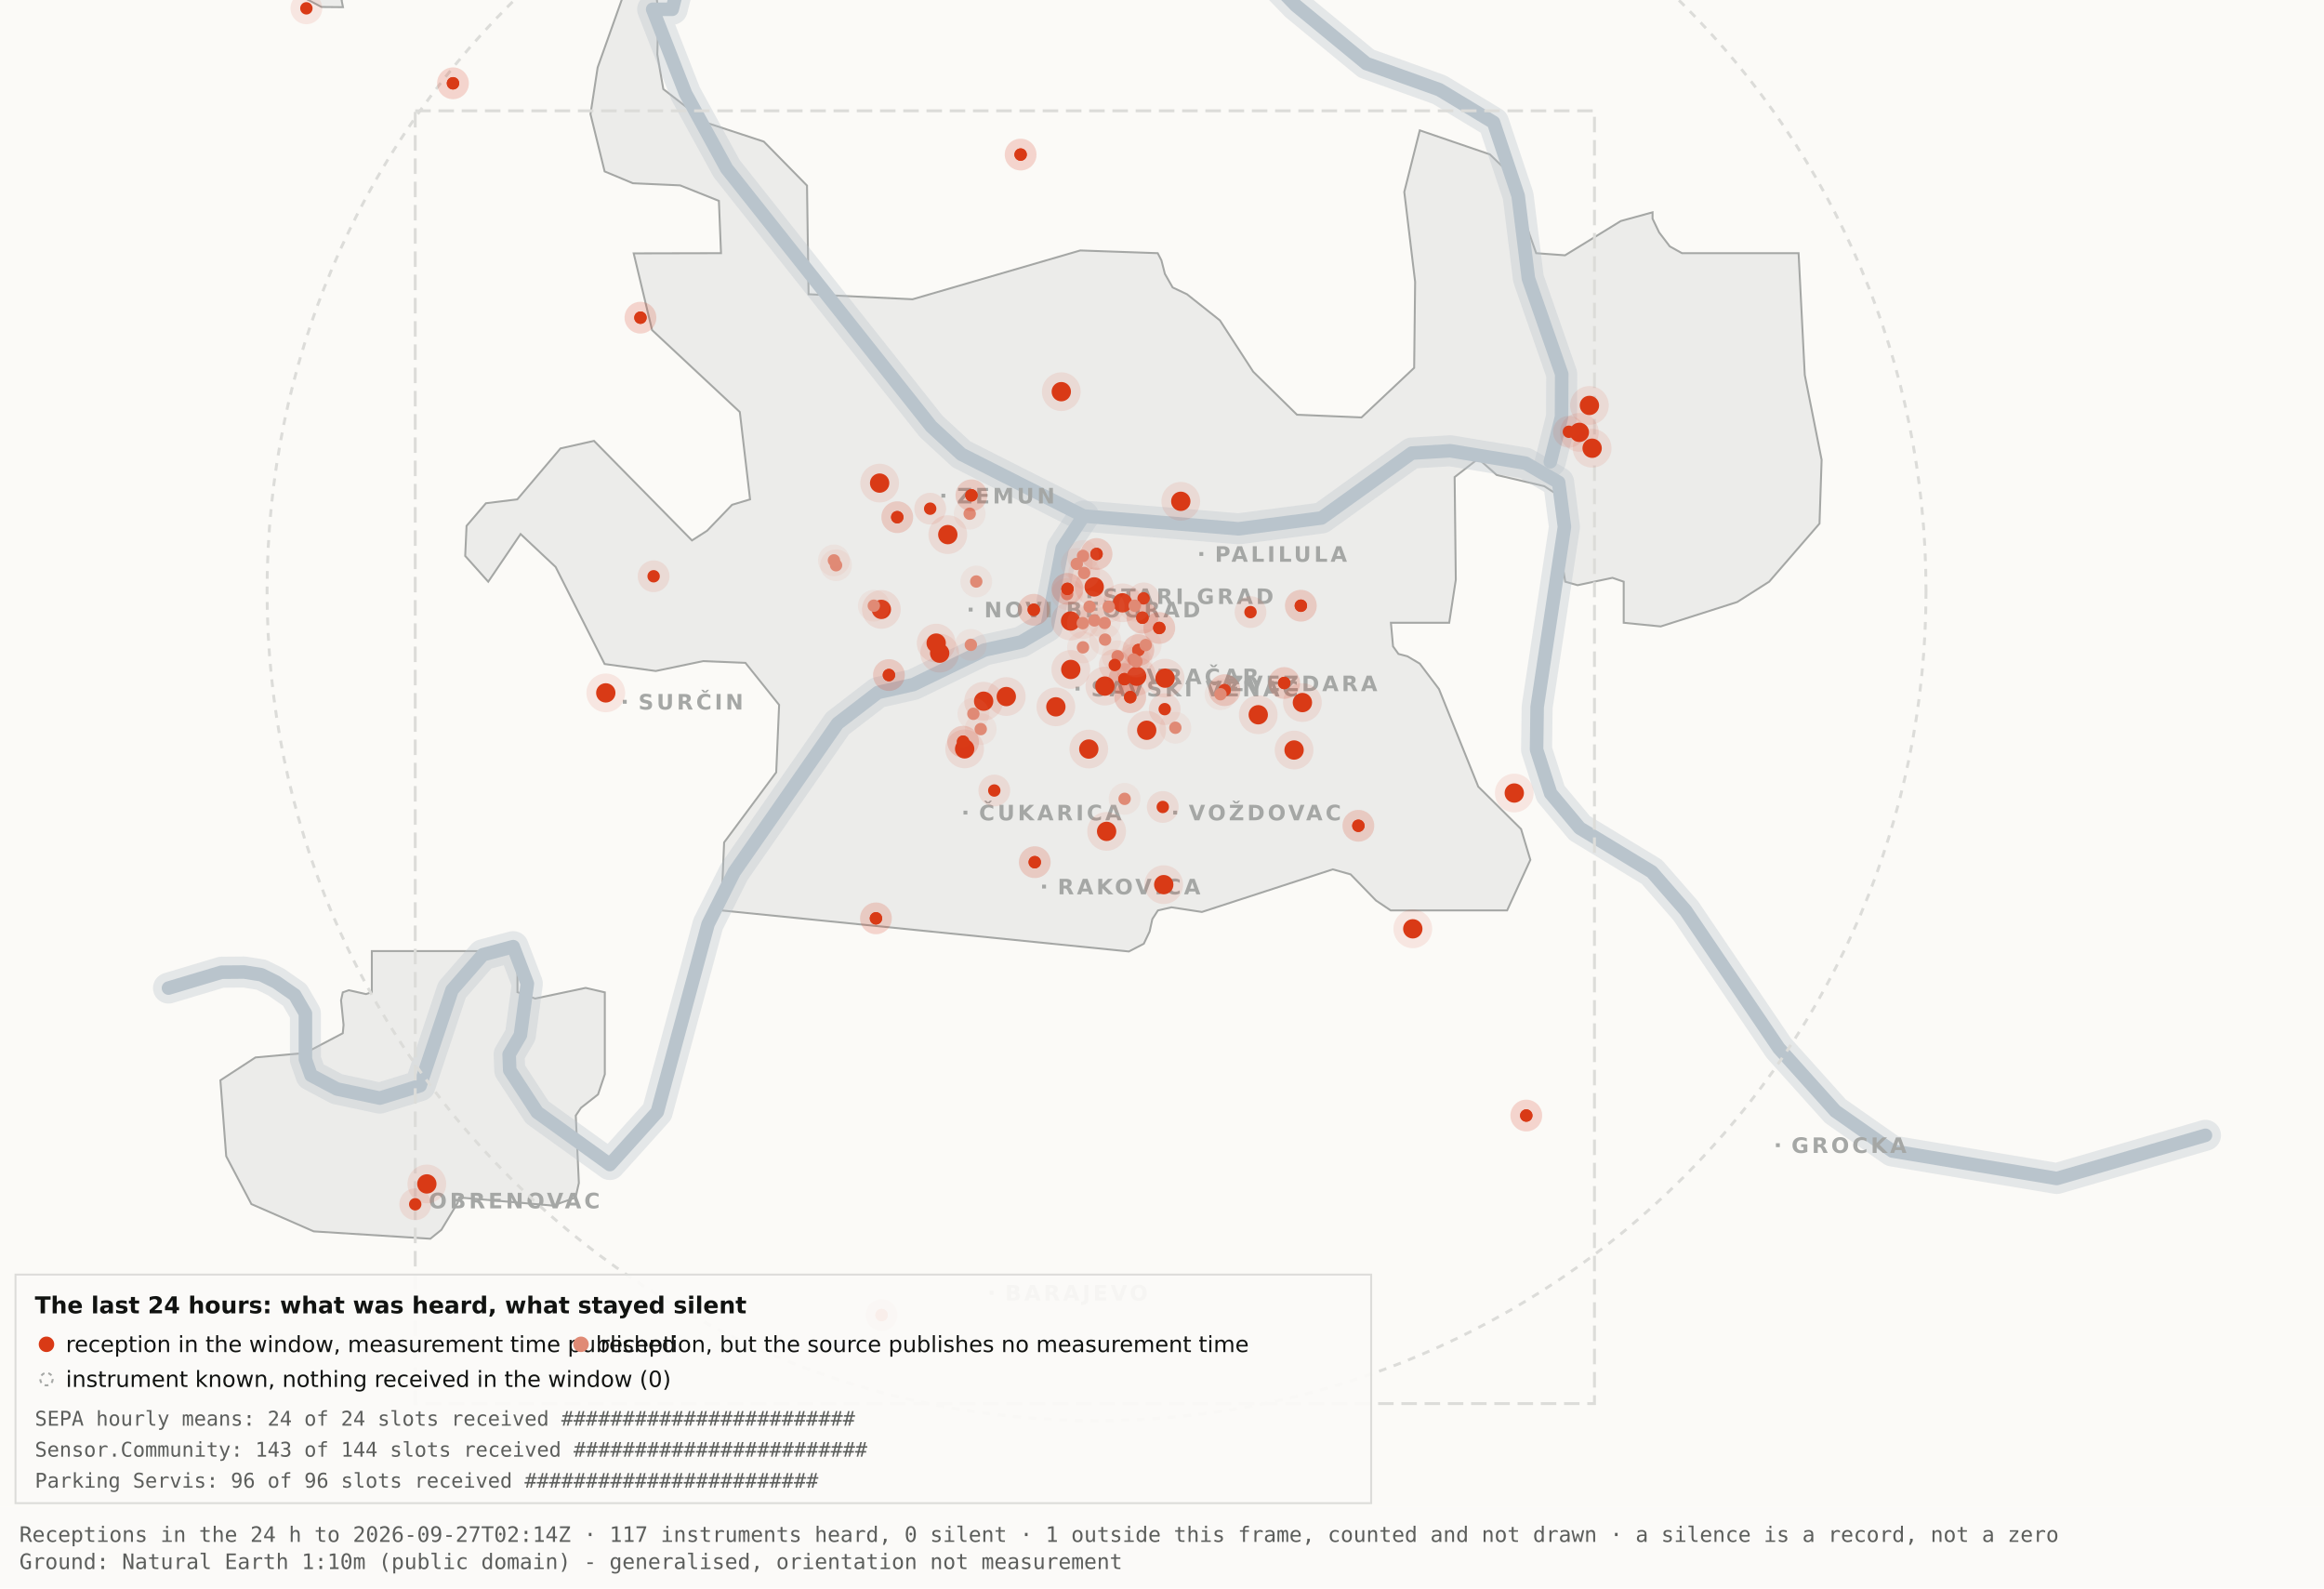
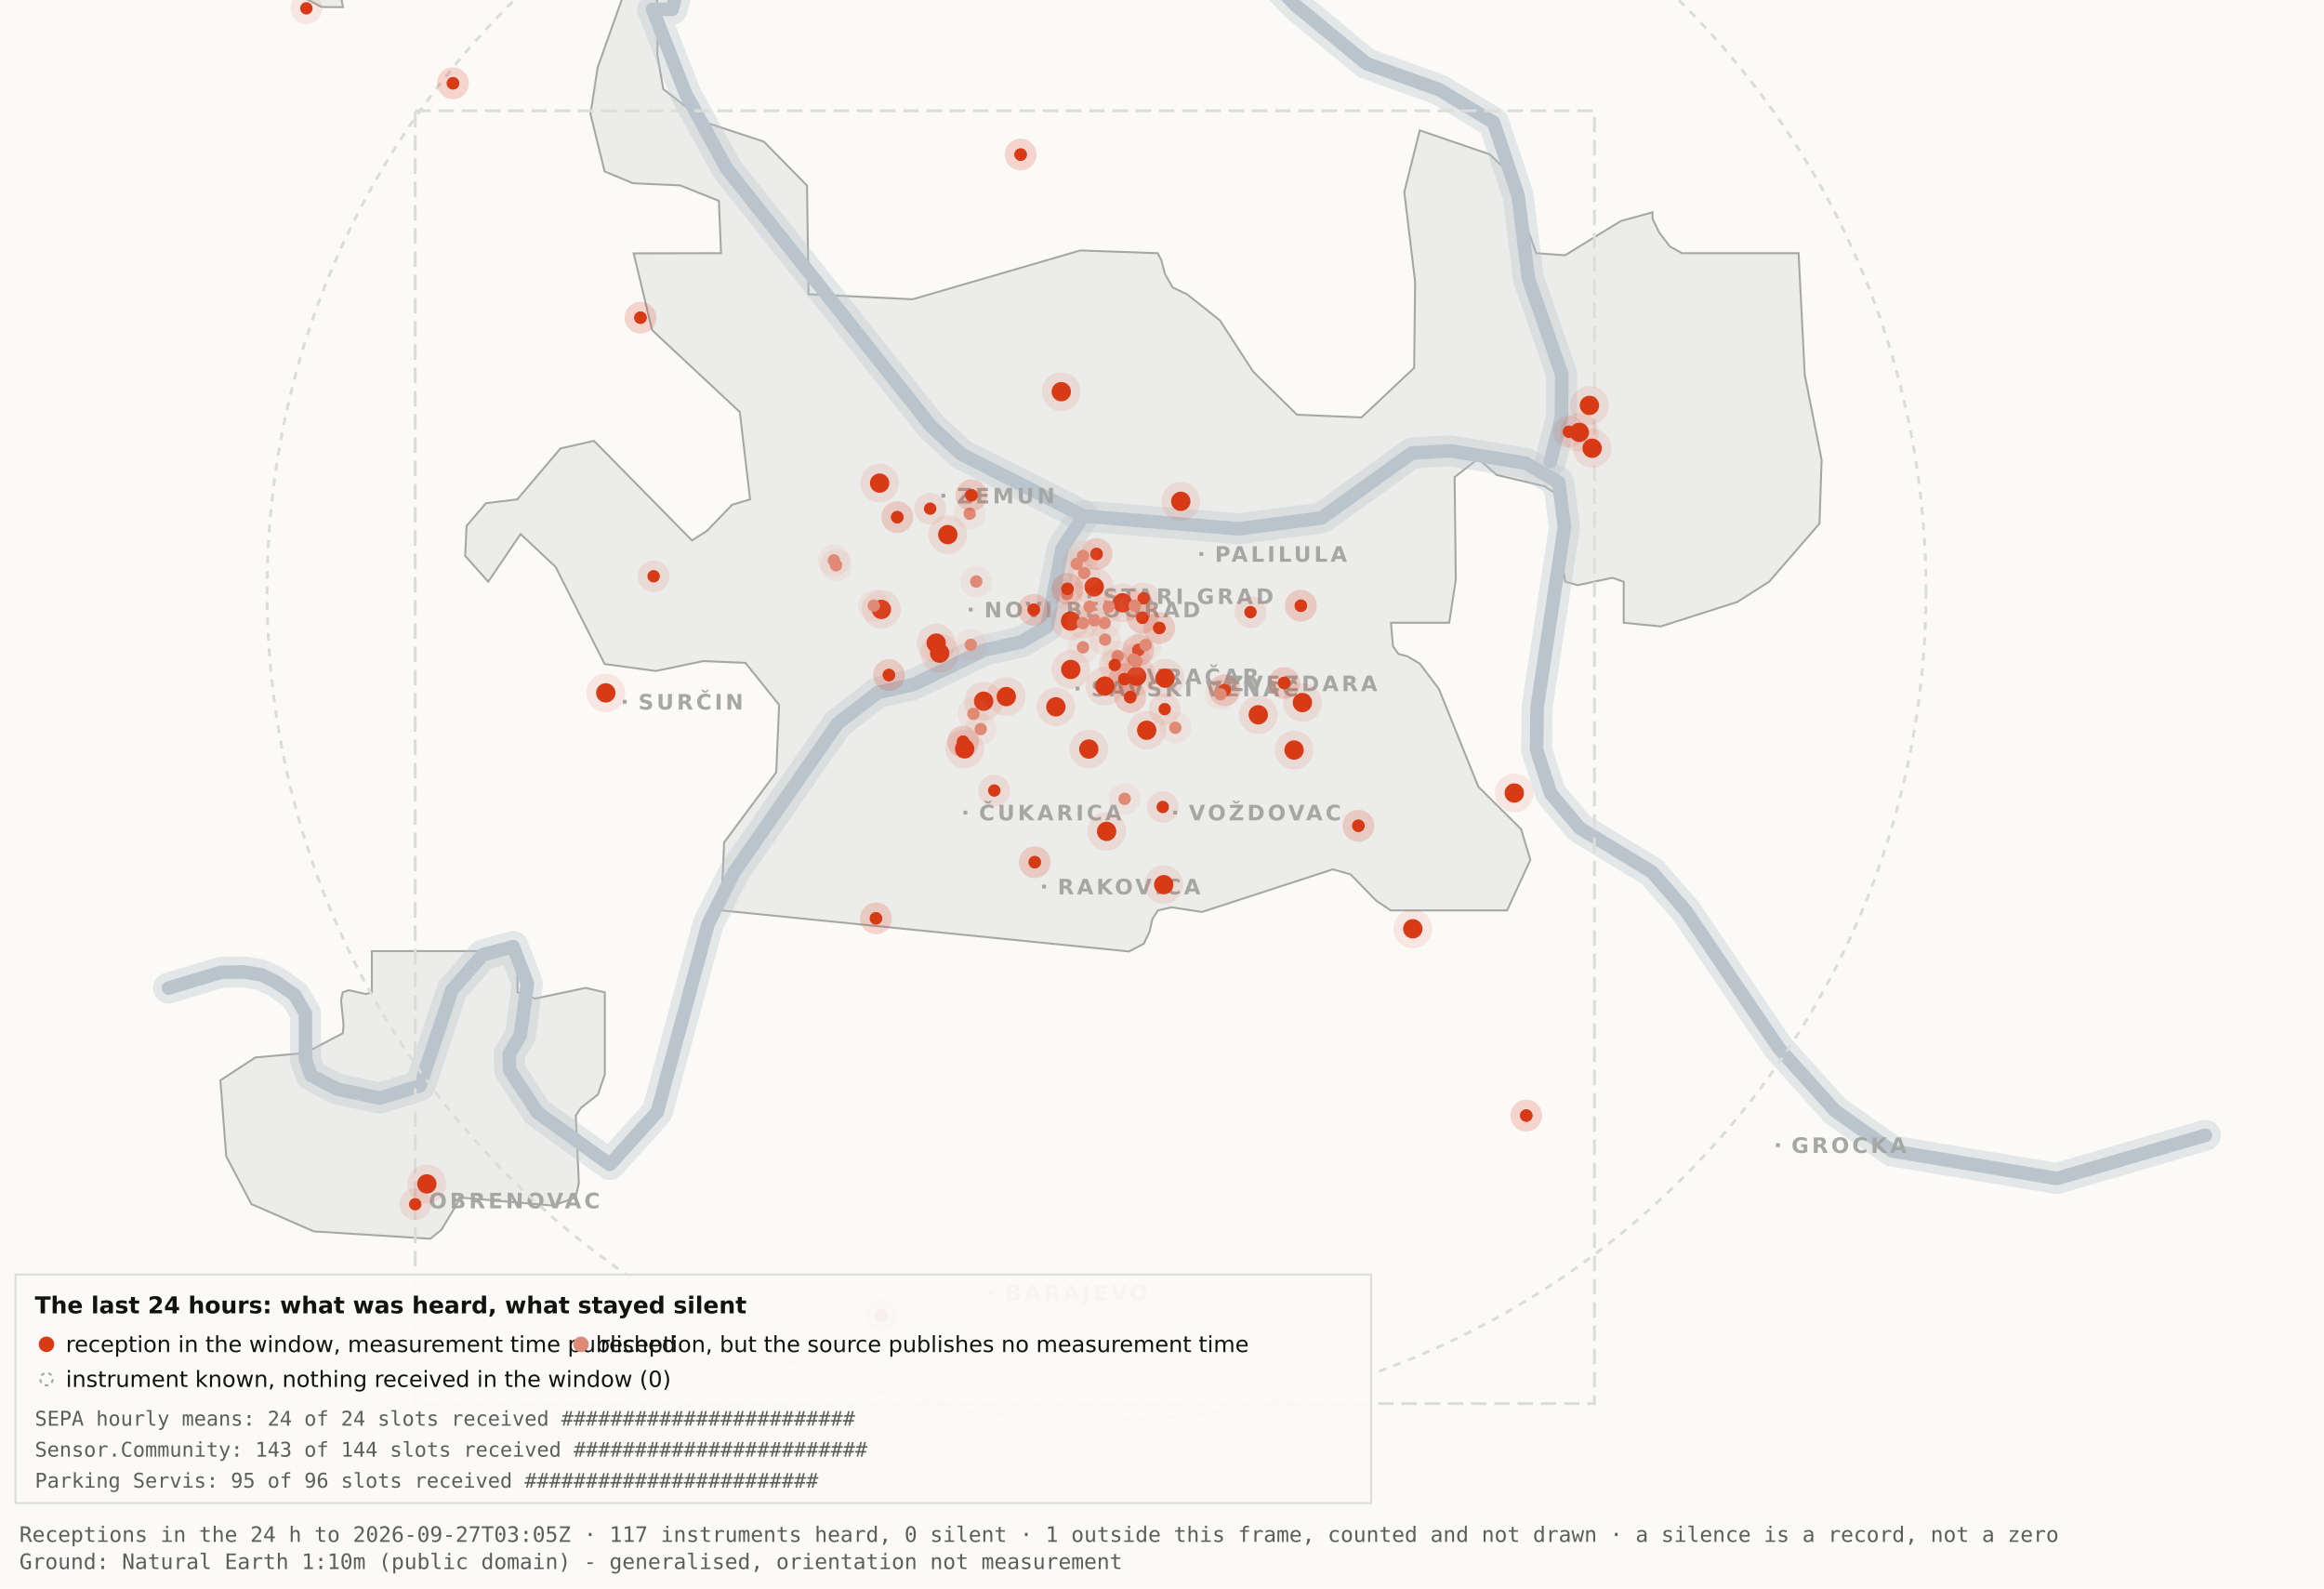
<svg xmlns="http://www.w3.org/2000/svg" viewBox="0 0 1200 820" width="1200" height="820" role="img" aria-label="Map 3 - The last 24 hours">
  <rect x="0" y="0" width="1200" height="820" fill="#fbfaf7" />
  <path d="M192.0,-34.8 L192.1,-17.6 L189.5,-19.9 L182.4,-10.7 L176.4,0.2 L177.1,3.7 L166.0,3.6 L138.0,-11.3 L131.8,-17.6 L130.3,-34.7 L134.1,-45.9 L158.3,-76.4 L166.7,-82.3 L177.1,-81.2 L183.0,-72.1 L192.0,-34.8 Z" fill="#ececea" stroke="#a5a7a5" stroke-width="1" fill-rule="evenodd" />
  <path d="M417.5,151.9 L471.2,154.5 L557.8,129.3 L597.8,130.7 L599.7,134.4 L601.5,141.4 L605.5,148.4 L612.9,151.9 L629.9,165.4 L647.1,191.9 L669.7,214.1 L703.0,215.5 L730.2,189.9 L730.7,145.5 L725.1,99.1 L733.1,67.3 L769.3,79.7 L778.2,88.3 L793.2,130.7 L808.1,131.8 L836.9,114.1 L853.3,109.6 L853.3,112.9 L856.7,120.0 L862.2,127.2 L868.5,130.7 L928.7,130.7 L931.9,193.6 L940.6,237.4 L939.5,270.3 L913.5,300.3 L897.0,310.8 L857.5,323.4 L838.4,321.5 L838.4,300.3 L832.6,298.3 L814.6,302.1 L808.2,300.3 L806.9,292.0 L809.7,266.1 L808.2,258.0 L797.4,251.0 L772.8,245.2 L763.3,236.8 L751.1,246.3 L751.7,299.3 L748.3,321.5 L718.2,321.5 L719.3,333.7 L722.1,337.6 L726.7,338.8 L733.1,342.6 L743.0,355.7 L763.3,406.1 L785.4,428.0 L790.2,443.9 L778.2,470.0 L718.1,470.0 L710.5,464.9 L697.4,451.4 L688.2,448.8 L620.6,470.8 L604.9,468.4 L597.9,470.0 L595.0,474.5 L593.6,480.9 L590.6,487.2 L582.9,491.2 L372.4,470.0 L373.9,434.9 L400.8,398.7 L402.3,363.9 L384.9,342.2 L363.1,341.3 L338.6,346.4 L312.2,342.8 L286.9,292.7 L268.8,275.7 L252.1,300.3 L240.2,287.0 L240.9,271.5 L250.9,259.8 L267.1,257.8 L289.4,231.5 L306.7,227.6 L357.3,279.0 L365.1,274.0 L378.0,260.6 L387.3,257.8 L382.0,212.7 L336.7,170.4 L327.2,130.8 L372.3,130.7 L371.2,103.7 L351.2,95.7 L326.8,94.6 L312.2,88.5 L304.9,58.9 L308.6,34.8 L327.3,-17.7 L337.9,-11.0 L340.0,6.7 L339.4,28.1 L342.5,46.0 L364.9,63.4 L394.4,73.1 L416.7,95.8 L417.5,151.9 Z" fill="#ececea" stroke="#a5a7a5" stroke-width="1" fill-rule="evenodd" />
  <path d="M267.2,512.2 L276.3,515.5 L302.4,510.0 L312.3,512.3 L312.3,554.6 L308.8,565.0 L300.0,571.9 L297.3,575.9 L298.9,610.7 L297.2,618.2 L285.6,622.4 L237.1,618.2 L236.3,621.0 L227.9,634.9 L222.2,639.5 L162.0,635.7 L129.8,621.6 L116.8,596.9 L113.8,557.7 L131.9,545.9 L157.6,543.6 L177.0,533.4 L177.4,529.1 L176.1,516.4 L177.0,512.3 L180.1,511.2 L189.0,513.2 L192.0,512.2 L192.0,491.0 L267.2,491.0 L267.2,512.2 Z" fill="#ececea" stroke="#a5a7a5" stroke-width="1" fill-rule="evenodd" />
  <path d="M87.0,510.1 L114.4,501.9 L126.1,501.8 L134.9,503.2 L142.6,507.0 L152.2,513.7 L157.7,523.2 L157.7,546.9 L160.6,555.1 L174.0,562.2 L196.1,566.9 L216.9,560.5 L233.4,511.1 L249.3,492.9 L265.0,488.7 L272.3,507.8 L268.7,534.4 L262.9,544.3 L263.2,552.5 L277.4,574.2 L314.9,601.2 L339.4,574.0 L365.6,477.1 L379.1,450.2 L432.5,373.5 L453.3,357.5 L471.6,353.4 L508.3,335.6 L527.3,331.4 L540.7,323.5 L548.5,283.0 L559.5,266.4" fill="none" stroke="#b9c4cc" stroke-width="16" stroke-opacity="0.35" stroke-linejoin="round" stroke-linecap="round" />
  <path d="M411.7,-177.5 L426.7,-103.9 L394.7,-58.3 L355.0,-26.6 L347.1,4.8 L337.0,4.8 L354.0,48.3 L375.2,87.0 L480.8,220.1 L496.4,234.5 L559.5,266.4 L639.5,273.0 L682.4,267.4 L729.0,233.9 L748.8,232.7 L787.7,239.1 L804.8,249.0 L807.8,272.0 L793.7,365.0 L793.4,387.0 L800.7,409.6 L815.7,427.5 L852.9,450.1 L870.4,470.1 L918.5,541.1 L947.7,573.6 L977.1,594.2 L1062.0,608.4 L1138.8,586.1" fill="none" stroke="#b9c4cc" stroke-width="16" stroke-opacity="0.35" stroke-linejoin="round" stroke-linecap="round" />
  <path d="M534.0,-142.1 L558.9,-95.2 L590.2,-64.2 L638.6,-28.7 L669.2,2.9 L705.5,32.8 L743.2,46.3 L771.2,63.2 L783.9,101.1 L789.2,143.8 L806.4,193.1 L806.3,215.2 L800.5,238.4" fill="none" stroke="#b9c4cc" stroke-width="16" stroke-opacity="0.35" stroke-linejoin="round" stroke-linecap="round" />
  <path d="M87.0,510.1 L114.4,501.9 L126.1,501.8 L134.9,503.2 L142.6,507.0 L152.2,513.7 L157.7,523.2 L157.7,546.9 L160.6,555.1 L174.0,562.2 L196.1,566.9 L216.9,560.5 L233.4,511.1 L249.3,492.9 L265.0,488.7 L272.3,507.8 L268.7,534.4 L262.9,544.3 L263.2,552.5 L277.4,574.2 L314.9,601.2 L339.4,574.0 L365.6,477.1 L379.1,450.2 L432.5,373.5 L453.3,357.5 L471.6,353.4 L508.3,335.6 L527.3,331.4 L540.7,323.5 L548.5,283.0 L559.5,266.4" fill="none" stroke="#b9c4cc" stroke-width="7" stroke-opacity="1" stroke-linejoin="round" stroke-linecap="round" />
  <path d="M411.7,-177.5 L426.7,-103.9 L394.7,-58.3 L355.0,-26.6 L347.1,4.8 L337.0,4.8 L354.0,48.3 L375.2,87.0 L480.8,220.1 L496.4,234.5 L559.5,266.4 L639.5,273.0 L682.4,267.4 L729.0,233.9 L748.8,232.7 L787.7,239.1 L804.8,249.0 L807.8,272.0 L793.7,365.0 L793.4,387.0 L800.7,409.6 L815.7,427.5 L852.9,450.1 L870.4,470.1 L918.5,541.1 L947.7,573.6 L977.1,594.2 L1062.0,608.4 L1138.8,586.1" fill="none" stroke="#b9c4cc" stroke-width="7" stroke-opacity="1" stroke-linejoin="round" stroke-linecap="round" />
  <path d="M534.0,-142.1 L558.9,-95.2 L590.2,-64.2 L638.6,-28.7 L669.2,2.9 L705.5,32.8 L743.2,46.3 L771.2,63.2 L783.9,101.1 L789.2,143.8 L806.4,193.1 L806.3,215.2 L800.5,238.4" fill="none" stroke="#b9c4cc" stroke-width="7" stroke-opacity="1" stroke-linejoin="round" stroke-linecap="round" />
  <rect x="561.5" y="306.8" width="2" height="2" fill="#a5a7a5" />
  <text x="569.5" y="311.8" font-family="Carlito, DejaVu Sans, Arial, sans-serif" font-size="11" font-weight="600" letter-spacing="1.5" fill="#a5a7a5">STARI GRAD</text>
  <rect x="584.0" y="348.2" width="2" height="2" fill="#a5a7a5" />
  <text x="592.0" y="353.2" font-family="Carlito, DejaVu Sans, Arial, sans-serif" font-size="11" font-weight="600" letter-spacing="1.5" fill="#a5a7a5">VRAČAR</text>
  <rect x="555.4" y="354.5" width="2" height="2" fill="#a5a7a5" />
  <text x="563.4" y="359.5" font-family="Carlito, DejaVu Sans, Arial, sans-serif" font-size="11" font-weight="600" letter-spacing="1.5" fill="#a5a7a5">SAVSKI VENAC</text>
  <rect x="500.2" y="313.7" width="2" height="2" fill="#a5a7a5" />
  <text x="508.2" y="318.7" font-family="Carlito, DejaVu Sans, Arial, sans-serif" font-size="11" font-weight="600" letter-spacing="1.5" fill="#a5a7a5">NOVI BEOGRAD</text>
  <rect x="486.1" y="254.9" width="2" height="2" fill="#a5a7a5" />
  <text x="494.1" y="259.9" font-family="Carlito, DejaVu Sans, Arial, sans-serif" font-size="11" font-weight="600" letter-spacing="1.5" fill="#a5a7a5">ZEMUN</text>
  <rect x="619.3" y="285.0" width="2" height="2" fill="#a5a7a5" />
  <text x="627.3" y="290.0" font-family="Carlito, DejaVu Sans, Arial, sans-serif" font-size="11" font-weight="600" letter-spacing="1.5" fill="#a5a7a5">PALILULA</text>
  <rect x="626.1" y="351.8" width="2" height="2" fill="#a5a7a5" />
  <text x="634.1" y="356.8" font-family="Carlito, DejaVu Sans, Arial, sans-serif" font-size="11" font-weight="600" letter-spacing="1.5" fill="#a5a7a5">ZVEZDARA</text>
  <rect x="605.8" y="418.5" width="2" height="2" fill="#a5a7a5" />
  <text x="613.8" y="423.5" font-family="Carlito, DejaVu Sans, Arial, sans-serif" font-size="11" font-weight="600" letter-spacing="1.5" fill="#a5a7a5">VOŽDOVAC</text>
  <rect x="497.5" y="418.5" width="2" height="2" fill="#a5a7a5" />
  <text x="505.5" y="423.5" font-family="Carlito, DejaVu Sans, Arial, sans-serif" font-size="11" font-weight="600" letter-spacing="1.5" fill="#a5a7a5">ČUKARICA</text>
  <rect x="538.1" y="456.7" width="2" height="2" fill="#a5a7a5" />
  <text x="546.1" y="461.7" font-family="Carlito, DejaVu Sans, Arial, sans-serif" font-size="11" font-weight="600" letter-spacing="1.5" fill="#a5a7a5">RAKOVICA</text>
  <rect x="321.6" y="361.3" width="2" height="2" fill="#a5a7a5" />
  <text x="329.6" y="366.3" font-family="Carlito, DejaVu Sans, Arial, sans-serif" font-size="11" font-weight="600" letter-spacing="1.5" fill="#a5a7a5">SURČIN</text>
  <rect x="917.0" y="590.2" width="2" height="2" fill="#a5a7a5" />
  <text x="925.0" y="595.2" font-family="Carlito, DejaVu Sans, Arial, sans-serif" font-size="11" font-weight="600" letter-spacing="1.5" fill="#a5a7a5">GROCKA</text>
  <rect x="213.4" y="618.8" width="2" height="2" fill="#a5a7a5" />
  <text x="221.4" y="623.8" font-family="Carlito, DejaVu Sans, Arial, sans-serif" font-size="11" font-weight="600" letter-spacing="1.5" fill="#a5a7a5">OBRENOVAC</text>
  <rect x="511.0" y="666.4" width="2" height="2" fill="#a5a7a5" />
  <text x="519.0" y="671.4" font-family="Carlito, DejaVu Sans, Arial, sans-serif" font-size="11" font-weight="600" letter-spacing="1.5" fill="#a5a7a5">BARAJEVO</text>
  <rect x="727.5" y="876.2" width="2" height="2" fill="#a5a7a5" />
  <text x="735.5" y="881.2" font-family="Carlito, DejaVu Sans, Arial, sans-serif" font-size="11" font-weight="600" letter-spacing="1.5" fill="#a5a7a5">SOPOT</text>
  <circle cx="566.2" cy="305.1" r="428.3" fill="none" stroke="#dcdcd9" stroke-width="1.5" stroke-dasharray="4 4" />
  <rect x="214.4" y="57.2" width="608.9" height="667.4" fill="none" stroke="#dcdcd9" stroke-width="1.5" stroke-dasharray="8 4" />
  <circle cx="507.9" cy="362.0" r="10" fill="#D93A16" fill-opacity=".10" />
  <circle cx="507.9" cy="362.0" r="5" fill="#D93A16" />
  <circle cx="519.6" cy="359.6" r="10" fill="#D93A16" fill-opacity=".10" />
  <circle cx="519.6" cy="359.6" r="5" fill="#D93A16" />
  <circle cx="498.1" cy="386.6" r="10" fill="#D93A16" fill-opacity=".10" />
  <circle cx="498.1" cy="386.6" r="5" fill="#D93A16" />
  <circle cx="552.8" cy="320.6" r="10" fill="#D93A16" fill-opacity=".10" />
  <circle cx="552.8" cy="320.6" r="5" fill="#D93A16" />
  <circle cx="455.1" cy="314.6" r="10" fill="#D93A16" fill-opacity=".10" />
  <circle cx="455.1" cy="314.6" r="5" fill="#D93A16" />
  <circle cx="548.0" cy="202.2" r="10" fill="#D93A16" fill-opacity=".10" />
  <circle cx="548.0" cy="202.2" r="5" fill="#D93A16" />
  <circle cx="579.6" cy="311.2" r="10" fill="#D93A16" fill-opacity=".10" />
  <circle cx="579.6" cy="311.2" r="5" fill="#D93A16" />
  <circle cx="592.1" cy="377.0" r="10" fill="#D93A16" fill-opacity=".10" />
  <circle cx="592.1" cy="377.0" r="5" fill="#D93A16" />
  <circle cx="562.2" cy="386.7" r="10" fill="#D93A16" fill-opacity=".10" />
  <circle cx="562.2" cy="386.7" r="5" fill="#D93A16" />
  <circle cx="570.5" cy="354.2" r="10" fill="#D93A16" fill-opacity=".10" />
  <circle cx="570.5" cy="354.2" r="5" fill="#D93A16" />
  <circle cx="600.9" cy="456.7" r="10" fill="#D93A16" fill-opacity=".10" />
  <circle cx="600.9" cy="456.7" r="5" fill="#D93A16" />
  <circle cx="609.7" cy="258.8" r="10" fill="#D93A16" fill-opacity=".10" />
  <circle cx="609.7" cy="258.8" r="5" fill="#D93A16" />
  <circle cx="729.5" cy="479.5" r="10" fill="#D93A16" fill-opacity=".10" />
  <circle cx="729.5" cy="479.5" r="5" fill="#D93A16" />
  <circle cx="672.5" cy="362.7" r="10" fill="#D93A16" fill-opacity=".10" />
  <circle cx="672.5" cy="362.7" r="5" fill="#D93A16" />
  <circle cx="552.9" cy="345.6" r="10" fill="#D93A16" fill-opacity=".10" />
  <circle cx="552.9" cy="345.6" r="5" fill="#D93A16" />
  <circle cx="485.2" cy="337.2" r="10" fill="#D93A16" fill-opacity=".10" />
  <circle cx="485.2" cy="337.2" r="5" fill="#D93A16" />
  <circle cx="220.4" cy="611.2" r="10" fill="#D93A16" fill-opacity=".10" />
  <circle cx="220.4" cy="611.2" r="5" fill="#D93A16" />
  <circle cx="483.4" cy="332.0" r="10" fill="#D93A16" fill-opacity=".10" />
  <circle cx="483.4" cy="332.0" r="5" fill="#D93A16" />
  <circle cx="820.7" cy="209.3" r="10" fill="#D93A16" fill-opacity=".10" />
  <circle cx="820.7" cy="209.3" r="5" fill="#D93A16" />
  <circle cx="815.5" cy="223.2" r="10" fill="#D93A16" fill-opacity=".10" />
  <circle cx="815.5" cy="223.2" r="5" fill="#D93A16" />
  <circle cx="822.1" cy="231.4" r="10" fill="#D93A16" fill-opacity=".10" />
  <circle cx="822.1" cy="231.4" r="5" fill="#D93A16" />
  <circle cx="571.4" cy="429.2" r="10" fill="#D93A16" fill-opacity=".10" />
  <circle cx="571.4" cy="429.2" r="5" fill="#D93A16" />
  <circle cx="565.0" cy="303.0" r="10" fill="#D93A16" fill-opacity=".10" />
  <circle cx="565.0" cy="303.0" r="5" fill="#D93A16" />
  <circle cx="668.2" cy="387.2" r="10" fill="#D93A16" fill-opacity=".10" />
  <circle cx="668.2" cy="387.2" r="5" fill="#D93A16" />
  <circle cx="312.8" cy="357.7" r="10" fill="#D93A16" fill-opacity=".10" />
  <circle cx="312.8" cy="357.7" r="5" fill="#D93A16" />
  <circle cx="545.2" cy="364.9" r="10" fill="#D93A16" fill-opacity=".10" />
  <circle cx="545.2" cy="364.9" r="5" fill="#D93A16" />
  <circle cx="781.9" cy="409.4" r="10" fill="#D93A16" fill-opacity=".10" />
  <circle cx="781.9" cy="409.4" r="5" fill="#D93A16" />
  <circle cx="586.9" cy="349.1" r="10" fill="#D93A16" fill-opacity=".10" />
  <circle cx="586.9" cy="349.1" r="5" fill="#D93A16" />
  <circle cx="601.6" cy="350.1" r="10" fill="#D93A16" fill-opacity=".10" />
  <circle cx="601.6" cy="350.1" r="5" fill="#D93A16" />
  <circle cx="649.7" cy="369.0" r="10" fill="#D93A16" fill-opacity=".10" />
  <circle cx="649.7" cy="369.0" r="5" fill="#D93A16" />
  <circle cx="489.4" cy="276.0" r="10" fill="#D93A16" fill-opacity=".10" />
  <circle cx="489.4" cy="276.0" r="5" fill="#D93A16" />
  <circle cx="454.2" cy="249.4" r="10" fill="#D93A16" fill-opacity=".10" />
  <circle cx="454.2" cy="249.4" r="5" fill="#D93A16" />
  <circle cx="534.3" cy="445.1" r="8.2" fill="#D93A16" fill-opacity=".10" />
  <circle cx="534.3" cy="445.1" r="3.2" fill="#D93A16" />
  <circle cx="534.3" cy="445.1" r="8.2" fill="#D93A16" fill-opacity=".10" />
  <circle cx="534.3" cy="445.1" r="3.2" fill="#D93A16" />
  <circle cx="497.3" cy="382.9" r="8.2" fill="#D93A16" fill-opacity=".10" />
  <circle cx="497.3" cy="382.9" r="3.2" fill="#D93A16" />
  <circle cx="497.3" cy="382.9" r="8.2" fill="#D93A16" fill-opacity=".10" />
  <circle cx="497.3" cy="382.9" r="3.2" fill="#D93A16" />
  <circle cx="330.7" cy="164.0" r="8.2" fill="#D93A16" fill-opacity=".10" />
  <circle cx="330.7" cy="164.0" r="3.2" fill="#D93A16" />
  <circle cx="330.7" cy="164.0" r="8.2" fill="#D93A16" fill-opacity=".10" />
  <circle cx="330.7" cy="164.0" r="3.2" fill="#D93A16" />
  <circle cx="583.6" cy="359.9" r="8.2" fill="#D93A16" fill-opacity=".10" />
  <circle cx="583.6" cy="359.9" r="3.2" fill="#D93A16" />
  <circle cx="583.6" cy="359.9" r="8.2" fill="#D93A16" fill-opacity=".10" />
  <circle cx="583.6" cy="359.9" r="3.2" fill="#D93A16" />
  <circle cx="663.1" cy="352.6" r="8.2" fill="#D93A16" fill-opacity=".10" />
  <circle cx="663.1" cy="352.6" r="3.2" fill="#D93A16" />
  <circle cx="663.1" cy="352.6" r="8.2" fill="#D93A16" fill-opacity=".10" />
  <circle cx="663.1" cy="352.6" r="3.2" fill="#D93A16" />
  <circle cx="601.4" cy="366.1" r="8.2" fill="#D93A16" fill-opacity=".10" />
  <circle cx="601.4" cy="366.1" r="3.2" fill="#D93A16" />
  <circle cx="214.4" cy="621.7" r="8.2" fill="#D93A16" fill-opacity=".10" />
  <circle cx="214.4" cy="621.7" r="3.2" fill="#D93A16" />
  <circle cx="463.3" cy="267.0" r="8.2" fill="#D93A16" fill-opacity=".10" />
  <circle cx="463.3" cy="267.0" r="3.2" fill="#D93A16" />
  <circle cx="463.3" cy="267.0" r="8.2" fill="#D93A16" fill-opacity=".10" />
  <circle cx="463.3" cy="267.0" r="3.2" fill="#D93A16" />
  <circle cx="600.4" cy="416.6" r="8.2" fill="#D93A16" fill-opacity=".10" />
  <circle cx="600.4" cy="416.6" r="3.2" fill="#D93A16" />
  <circle cx="671.7" cy="312.7" r="8.2" fill="#D93A16" fill-opacity=".10" />
  <circle cx="671.7" cy="312.7" r="3.2" fill="#D93A16" />
  <circle cx="671.7" cy="312.7" r="8.2" fill="#D93A16" fill-opacity=".10" />
  <circle cx="671.7" cy="312.7" r="3.2" fill="#D93A16" />
  <circle cx="587.8" cy="335.6" r="8.2" fill="#D93A16" fill-opacity=".10" />
  <circle cx="587.8" cy="335.6" r="3.2" fill="#D93A16" />
  <circle cx="587.8" cy="335.6" r="8.2" fill="#D93A16" fill-opacity=".10" />
  <circle cx="587.8" cy="335.6" r="3.2" fill="#D93A16" />
  <circle cx="455.2" cy="678.9" r="8.2" fill="#D93A16" fill-opacity=".10" />
  <circle cx="455.2" cy="678.9" r="3.2" fill="#D93A16" />
  <circle cx="455.2" cy="678.9" r="8.2" fill="#D93A16" fill-opacity=".10" />
  <circle cx="455.2" cy="678.9" r="3.2" fill="#D93A16" />
  <circle cx="590.5" cy="308.9" r="8.2" fill="#D93A16" fill-opacity=".10" />
  <circle cx="590.5" cy="308.9" r="3.2" fill="#D93A16" />
  <circle cx="598.6" cy="324.2" r="8.2" fill="#D93A16" fill-opacity=".10" />
  <circle cx="598.6" cy="324.2" r="3.2" fill="#D93A16" />
  <circle cx="598.6" cy="324.2" r="8.2" fill="#D93A16" fill-opacity=".10" />
  <circle cx="598.6" cy="324.2" r="3.2" fill="#D93A16" />
  <circle cx="233.9" cy="43.0" r="8.2" fill="#D93A16" fill-opacity=".10" />
  <circle cx="233.9" cy="43.0" r="3.2" fill="#D93A16" />
  <circle cx="233.9" cy="43.0" r="8.2" fill="#D93A16" fill-opacity=".10" />
  <circle cx="233.9" cy="43.0" r="3.2" fill="#D93A16" />
  <circle cx="566.2" cy="286.0" r="8.2" fill="#D93A16" fill-opacity=".10" />
  <circle cx="566.2" cy="286.0" r="3.2" fill="#D93A16" />
  <circle cx="566.2" cy="286.0" r="8.2" fill="#D93A16" fill-opacity=".10" />
  <circle cx="566.2" cy="286.0" r="3.2" fill="#D93A16" />
  <circle cx="589.9" cy="318.9" r="8.2" fill="#D93A16" fill-opacity=".10" />
  <circle cx="589.9" cy="318.9" r="3.2" fill="#D93A16" />
  <circle cx="589.9" cy="318.9" r="8.2" fill="#D93A16" fill-opacity=".10" />
  <circle cx="589.9" cy="318.9" r="3.2" fill="#D93A16" />
  <circle cx="701.4" cy="426.3" r="8.2" fill="#D93A16" fill-opacity=".10" />
  <circle cx="701.4" cy="426.3" r="3.2" fill="#D93A16" />
  <circle cx="701.4" cy="426.3" r="8.2" fill="#D93A16" fill-opacity=".10" />
  <circle cx="701.4" cy="426.3" r="3.2" fill="#D93A16" />
  <circle cx="480.3" cy="262.6" r="8.2" fill="#D93A16" fill-opacity=".10" />
  <circle cx="480.3" cy="262.6" r="3.2" fill="#D93A16" />
  <circle cx="533.8" cy="314.8" r="8.2" fill="#D93A16" fill-opacity=".10" />
  <circle cx="533.8" cy="314.8" r="3.2" fill="#D93A16" />
  <circle cx="533.8" cy="314.8" r="8.2" fill="#D93A16" fill-opacity=".10" />
  <circle cx="533.8" cy="314.8" r="3.2" fill="#D93A16" />
  <circle cx="527.0" cy="79.8" r="8.2" fill="#D93A16" fill-opacity=".10" />
  <circle cx="527.0" cy="79.8" r="3.2" fill="#D93A16" />
  <circle cx="527.0" cy="79.8" r="8.2" fill="#D93A16" fill-opacity=".10" />
  <circle cx="527.0" cy="79.8" r="3.2" fill="#D93A16" />
  <circle cx="788.1" cy="575.9" r="8.2" fill="#D93A16" fill-opacity=".10" />
  <circle cx="788.1" cy="575.9" r="3.2" fill="#D93A16" />
  <circle cx="788.1" cy="575.9" r="8.2" fill="#D93A16" fill-opacity=".10" />
  <circle cx="788.1" cy="575.9" r="3.2" fill="#D93A16" />
  <circle cx="580.6" cy="350.6" r="8.2" fill="#D93A16" fill-opacity=".10" />
  <circle cx="580.6" cy="350.6" r="3.2" fill="#D93A16" />
  <circle cx="580.6" cy="350.6" r="8.2" fill="#D93A16" fill-opacity=".10" />
  <circle cx="580.6" cy="350.6" r="3.2" fill="#D93A16" />
  <circle cx="452.3" cy="474.1" r="8.2" fill="#D93A16" fill-opacity=".10" />
  <circle cx="452.3" cy="474.1" r="3.2" fill="#D93A16" />
  <circle cx="452.3" cy="474.1" r="8.2" fill="#D93A16" fill-opacity=".10" />
  <circle cx="452.3" cy="474.1" r="3.2" fill="#D93A16" />
  <circle cx="632.3" cy="356.3" r="8.2" fill="#D93A16" fill-opacity=".10" />
  <circle cx="632.3" cy="356.3" r="3.2" fill="#D93A16" />
  <circle cx="632.3" cy="356.3" r="8.2" fill="#D93A16" fill-opacity=".10" />
  <circle cx="632.3" cy="356.3" r="3.2" fill="#D93A16" />
  <circle cx="158.2" cy="4.3" r="8.2" fill="#D93A16" fill-opacity=".10" />
  <circle cx="158.2" cy="4.3" r="3.2" fill="#D93A16" />
  <circle cx="459.0" cy="348.5" r="8.2" fill="#D93A16" fill-opacity=".10" />
  <circle cx="459.0" cy="348.5" r="3.2" fill="#D93A16" />
  <circle cx="459.0" cy="348.5" r="8.2" fill="#D93A16" fill-opacity=".10" />
  <circle cx="459.0" cy="348.5" r="3.2" fill="#D93A16" />
  <circle cx="645.7" cy="316.0" r="8.2" fill="#D93A16" fill-opacity=".10" />
  <circle cx="645.7" cy="316.0" r="3.2" fill="#D93A16" />
  <circle cx="585.3" cy="340.5" r="8.2" fill="#e08a75" fill-opacity=".10" />
  <circle cx="585.3" cy="340.5" r="3.2" fill="#e08a75" />
  <circle cx="585.9" cy="312.7" r="8.2" fill="#e08a75" fill-opacity=".10" />
  <circle cx="585.9" cy="312.7" r="3.2" fill="#e08a75" />
  <circle cx="559.2" cy="334.2" r="8.2" fill="#e08a75" fill-opacity=".10" />
  <circle cx="559.2" cy="334.2" r="3.2" fill="#e08a75" />
  <circle cx="570.6" cy="330.2" r="8.2" fill="#e08a75" fill-opacity=".10" />
  <circle cx="570.6" cy="330.2" r="3.2" fill="#e08a75" />
  <circle cx="562.6" cy="313.2" r="8.2" fill="#e08a75" fill-opacity=".10" />
  <circle cx="562.6" cy="313.2" r="3.2" fill="#e08a75" />
  <circle cx="500.7" cy="265.2" r="8.2" fill="#e08a75" fill-opacity=".10" />
  <circle cx="500.7" cy="265.2" r="3.2" fill="#e08a75" />
  <circle cx="570.4" cy="321.6" r="8.2" fill="#e08a75" fill-opacity=".10" />
  <circle cx="570.4" cy="321.6" r="3.2" fill="#e08a75" />
  <circle cx="591.6" cy="333.0" r="8.2" fill="#e08a75" fill-opacity=".10" />
  <circle cx="591.6" cy="333.0" r="3.2" fill="#e08a75" />
  <circle cx="565.1" cy="320.3" r="8.2" fill="#e08a75" fill-opacity=".10" />
  <circle cx="565.1" cy="320.3" r="3.2" fill="#e08a75" />
  <circle cx="502.6" cy="368.5" r="8.2" fill="#e08a75" fill-opacity=".10" />
  <circle cx="502.6" cy="368.5" r="3.2" fill="#e08a75" />
  <circle cx="501.3" cy="332.9" r="8.2" fill="#e08a75" fill-opacity=".10" />
  <circle cx="501.3" cy="332.9" r="3.2" fill="#e08a75" />
  <circle cx="451.2" cy="312.7" r="8.2" fill="#e08a75" fill-opacity=".10" />
  <circle cx="451.2" cy="312.7" r="3.2" fill="#e08a75" />
  <circle cx="431.7" cy="291.8" r="8.2" fill="#e08a75" fill-opacity=".10" />
  <circle cx="431.7" cy="291.8" r="3.2" fill="#e08a75" />
  <circle cx="630.2" cy="358.4" r="8.2" fill="#e08a75" fill-opacity=".10" />
  <circle cx="630.2" cy="358.4" r="3.2" fill="#e08a75" />
  <circle cx="551.0" cy="306.7" r="8.2" fill="#e08a75" fill-opacity=".10" />
  <circle cx="551.0" cy="306.7" r="3.2" fill="#e08a75" />
  <circle cx="559.8" cy="295.8" r="8.2" fill="#e08a75" fill-opacity=".10" />
  <circle cx="559.8" cy="295.8" r="3.2" fill="#e08a75" />
  <circle cx="559.1" cy="321.7" r="8.2" fill="#e08a75" fill-opacity=".10" />
  <circle cx="559.1" cy="321.7" r="3.2" fill="#e08a75" />
  <circle cx="606.9" cy="375.7" r="8.2" fill="#e08a75" fill-opacity=".10" />
  <circle cx="606.9" cy="375.7" r="3.2" fill="#e08a75" />
  <circle cx="430.6" cy="289.3" r="8.2" fill="#e08a75" fill-opacity=".10" />
  <circle cx="430.6" cy="289.3" r="3.2" fill="#e08a75" />
  <circle cx="559.2" cy="287.0" r="8.2" fill="#e08a75" fill-opacity=".10" />
  <circle cx="559.2" cy="287.0" r="3.2" fill="#e08a75" />
  <circle cx="504.1" cy="300.2" r="8.2" fill="#e08a75" fill-opacity=".10" />
  <circle cx="504.1" cy="300.2" r="3.2" fill="#e08a75" />
  <circle cx="572.5" cy="313.2" r="8.2" fill="#e08a75" fill-opacity=".10" />
  <circle cx="572.5" cy="313.2" r="3.2" fill="#e08a75" />
  <circle cx="577.1" cy="338.8" r="8.2" fill="#e08a75" fill-opacity=".10" />
  <circle cx="577.1" cy="338.8" r="3.2" fill="#e08a75" />
  <circle cx="580.7" cy="412.4" r="8.2" fill="#e08a75" fill-opacity=".10" />
  <circle cx="580.7" cy="412.4" r="3.2" fill="#e08a75" />
  <circle cx="556.0" cy="291.1" r="8.2" fill="#e08a75" fill-opacity=".10" />
  <circle cx="556.0" cy="291.1" r="3.2" fill="#e08a75" />
  <circle cx="586.8" cy="341.5" r="8.2" fill="#e08a75" fill-opacity=".10" />
  <circle cx="586.8" cy="341.5" r="3.2" fill="#e08a75" />
  <circle cx="506.4" cy="376.4" r="8.2" fill="#e08a75" fill-opacity=".10" />
  <circle cx="506.4" cy="376.4" r="3.2" fill="#e08a75" />
  <circle cx="575.6" cy="343.3" r="8.2" fill="#D93A16" fill-opacity=".10" />
  <circle cx="575.6" cy="343.3" r="3.2" fill="#D93A16" />
  <circle cx="513.4" cy="408.1" r="8.2" fill="#D93A16" fill-opacity=".10" />
  <circle cx="513.4" cy="408.1" r="3.2" fill="#D93A16" />
  <circle cx="337.5" cy="297.5" r="8.2" fill="#D93A16" fill-opacity=".10" />
  <circle cx="337.5" cy="297.5" r="3.2" fill="#D93A16" />
  <circle cx="551.2" cy="304.0" r="8.2" fill="#D93A16" fill-opacity=".10" />
  <circle cx="551.2" cy="304.0" r="3.2" fill="#D93A16" />
  <circle cx="501.6" cy="255.7" r="8.2" fill="#D93A16" fill-opacity=".10" />
  <circle cx="501.6" cy="255.7" r="3.2" fill="#D93A16" />
  <circle cx="551.2" cy="304.0" r="8.2" fill="#D93A16" fill-opacity=".10" />
  <circle cx="551.2" cy="304.0" r="3.2" fill="#D93A16" />
  <circle cx="810.1" cy="222.9" r="8.2" fill="#D93A16" fill-opacity=".10" />
  <circle cx="810.1" cy="222.9" r="3.2" fill="#D93A16" />
  <circle cx="501.6" cy="255.7" r="8.2" fill="#D93A16" fill-opacity=".10" />
  <circle cx="501.6" cy="255.7" r="3.2" fill="#D93A16" />
  <g transform="translate(0 650)">
    <rect x="8" y="8" width="700" height="118" fill="#fbfaf7" fill-opacity=".94" stroke="#dcdcd9" />
    <text x="18" y="28" font-family="Carlito, DejaVu Sans, Arial, sans-serif" font-size="12" font-weight="700" fill="#111311">The last 24 hours: what was heard, what stayed silent</text>
    <circle cx="24" cy="44" r="4" fill="#D93A16" />
    <text x="34" y="48" font-family="Carlito, DejaVu Sans, Arial, sans-serif" font-size="11.5" fill="#111311">reception in the window, measurement time published</text>
    <circle cx="300" cy="44" r="4" fill="#e08a75" />
    <text x="310" y="48" font-family="Carlito, DejaVu Sans, Arial, sans-serif" font-size="11.5" fill="#111311">reception, but the source publishes no measurement time</text>
    <circle cx="24" cy="62" r="3.2" fill="none" stroke="#a5a7a5" stroke-dasharray="2 2" />
    <text x="34" y="66" font-family="Carlito, DejaVu Sans, Arial, sans-serif" font-size="11.5" fill="#111311">instrument known, nothing received in the window (0)</text>
    <text x="18" y="86" font-family="DejaVu Sans Mono, Menlo, monospace" font-size="10.5" fill="#5c5e5c">SEPA hourly means: 24 of 24 slots received  ########################</text>
    <text x="18" y="102" font-family="DejaVu Sans Mono, Menlo, monospace" font-size="10.5" fill="#5c5e5c">Sensor.Community: 143 of 144 slots received  ########################</text>
-     <text x="18" y="118" font-family="DejaVu Sans Mono, Menlo, monospace" font-size="10.5" fill="#5c5e5c">Parking Servis: 96 of 96 slots received  ########################</text>
+     <text x="18" y="118" font-family="DejaVu Sans Mono, Menlo, monospace" font-size="10.5" fill="#5c5e5c">Parking Servis: 95 of 96 slots received  ########################</text>
  </g>
  <rect x="0" y="778" width="1200" height="42" fill="#fbfaf7" fill-opacity=".94" />
-   <text x="10" y="796" font-family="DejaVu Sans Mono, Menlo, monospace" font-size="11" fill="#5c5e5c">Receptions in the 24 h to 2026-09-27T02:14Z  ·  117 instruments heard, 0 silent  ·  1 outside this frame, counted and not drawn  ·  a silence is a record, not a zero</text>
+   <text x="10" y="796" font-family="DejaVu Sans Mono, Menlo, monospace" font-size="11" fill="#5c5e5c">Receptions in the 24 h to 2026-09-27T03:05Z  ·  117 instruments heard, 0 silent  ·  1 outside this frame, counted and not drawn  ·  a silence is a record, not a zero</text>
  <text x="10" y="810" font-family="DejaVu Sans Mono, Menlo, monospace" font-size="11" fill="#5c5e5c">Ground: Natural Earth 1:10m (public domain) - generalised, orientation not measurement</text>
</svg>
